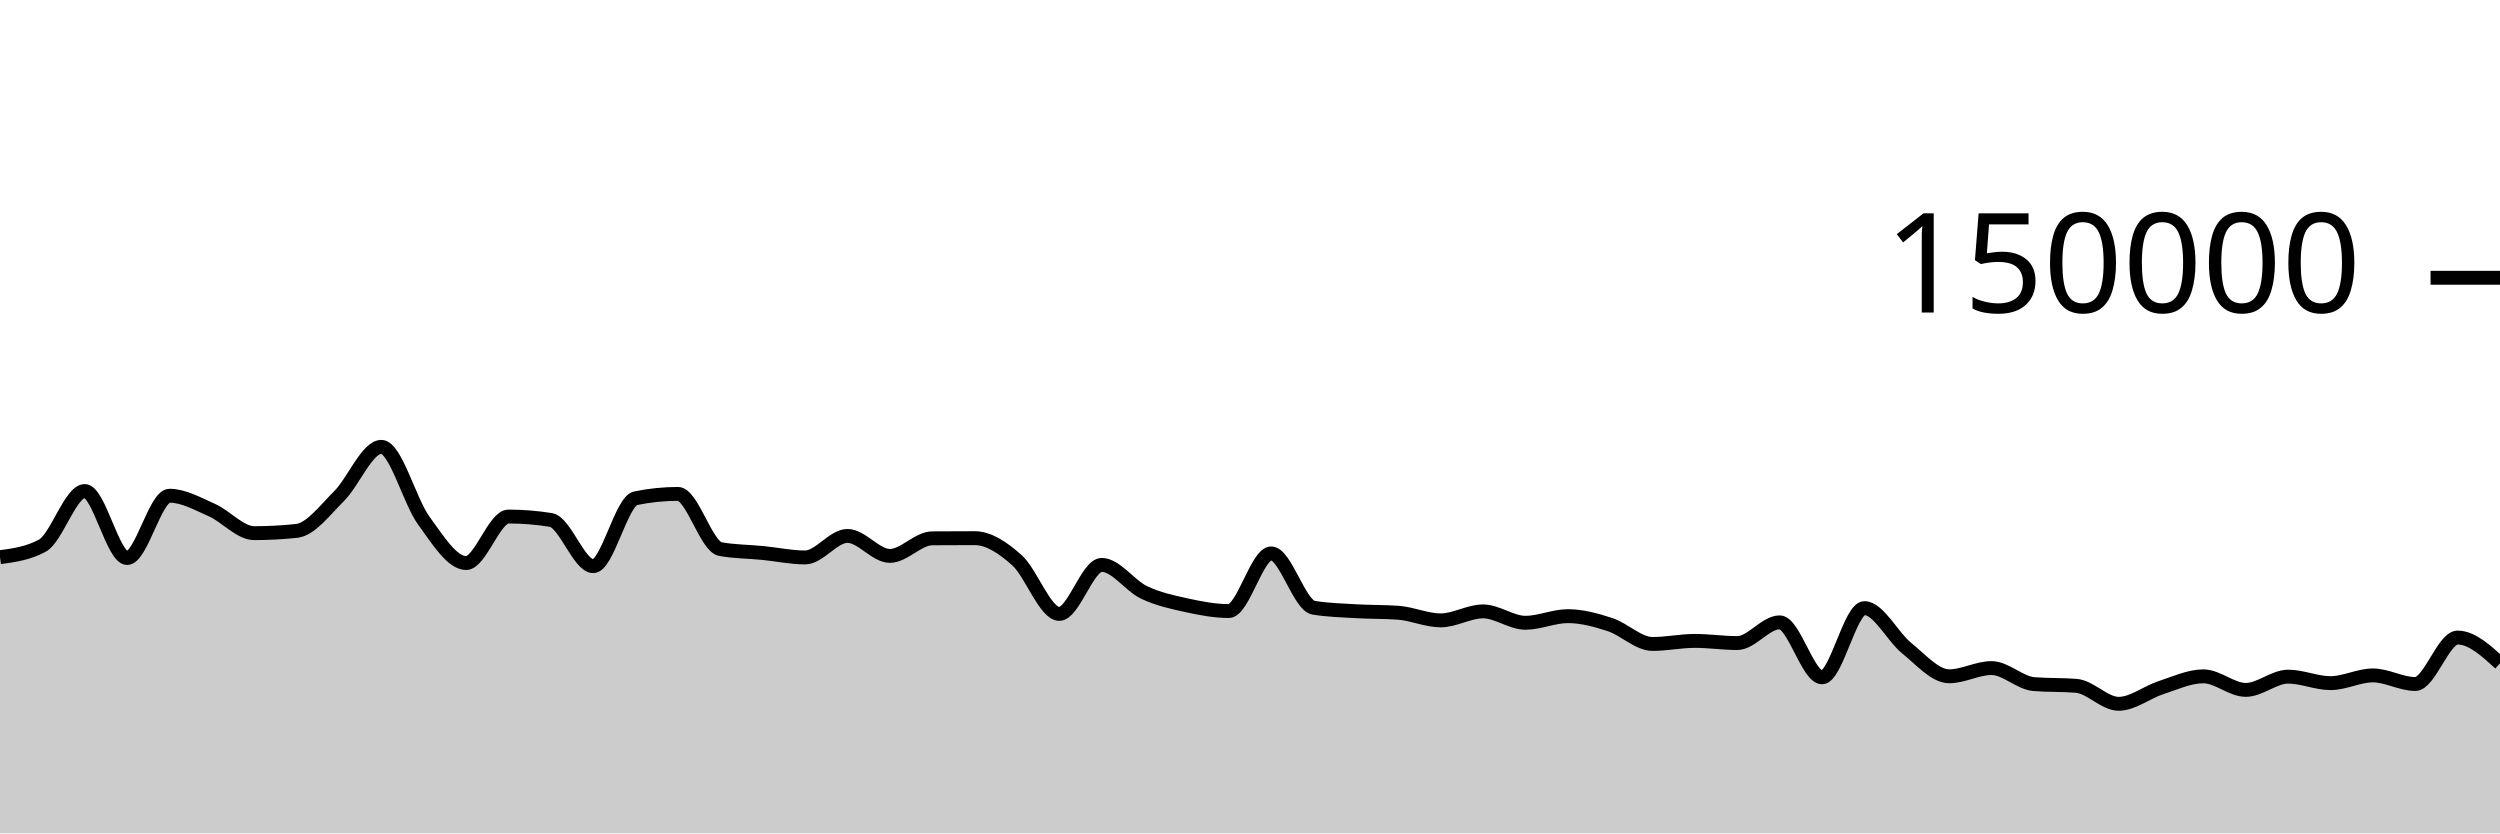
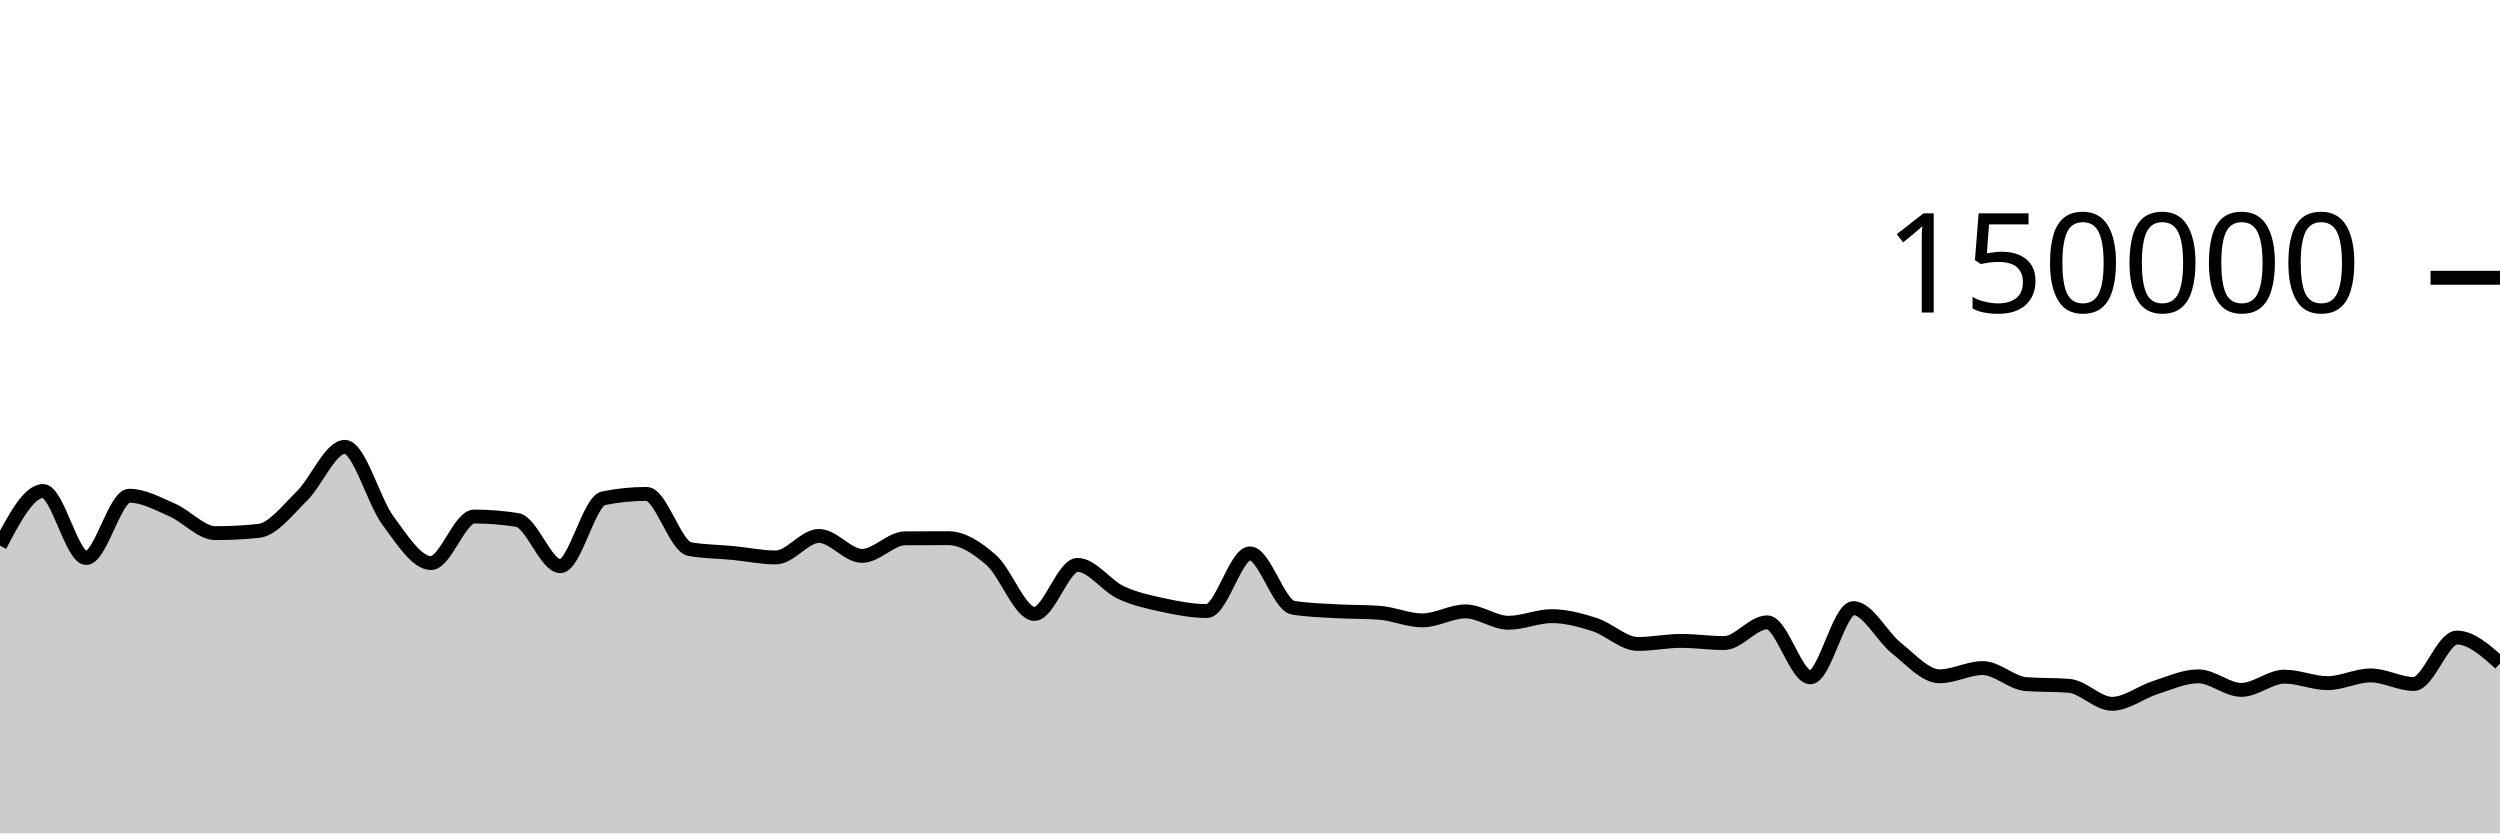
<svg xmlns="http://www.w3.org/2000/svg" viewBox="0 0 180 60">
  <g transform="translate(0,20)">
-     <path class="area" fill="rgba(0, 0, 0, 0.2)" d="M0,20.118C1.017,19.979,2.034,19.84,3.051,19.285C4.068,18.73,5.085,15.354,6.102,15.354C7.119,15.354,8.136,20.177,9.153,20.177C10.169,20.177,11.186,15.693,12.203,15.693C13.22,15.693,14.237,16.276,15.254,16.725C16.271,17.174,17.288,18.387,18.305,18.387C19.322,18.387,20.339,18.333,21.356,18.225C22.373,18.117,23.39,16.736,24.407,15.727C25.424,14.719,26.441,12.173,27.458,12.173C28.475,12.173,29.492,16.083,30.508,17.478C31.525,18.872,32.542,20.539,33.559,20.539C34.576,20.539,35.593,17.191,36.61,17.191C37.627,17.191,38.644,17.273,39.661,17.436C40.678,17.599,41.695,20.764,42.712,20.764C43.729,20.764,44.746,16.084,45.763,15.874C46.78,15.665,47.797,15.561,48.814,15.561C49.831,15.561,50.847,19.346,51.864,19.533C52.881,19.72,53.898,19.713,54.915,19.814C55.932,19.914,56.949,20.136,57.966,20.136C58.983,20.136,60,18.586,61.017,18.586C62.034,18.586,63.051,20.025,64.068,20.025C65.085,20.025,66.102,18.767,67.119,18.759C68.136,18.751,69.153,18.747,70.169,18.747C71.186,18.747,72.203,19.427,73.22,20.336C74.237,21.245,75.254,24.201,76.271,24.201C77.288,24.201,78.305,20.672,79.322,20.672C80.339,20.672,81.356,22.171,82.373,22.655C83.39,23.139,84.407,23.353,85.424,23.576C86.441,23.799,87.458,23.995,88.475,23.995C89.492,23.995,90.508,19.844,91.525,19.844C92.542,19.844,93.559,23.587,94.576,23.755C95.593,23.924,96.61,23.947,97.627,24.008C98.644,24.068,99.661,24.045,100.678,24.118C101.695,24.192,102.712,24.667,103.729,24.667C104.746,24.667,105.763,24.02,106.78,24.02C107.797,24.02,108.814,24.84,109.831,24.84C110.847,24.84,111.864,24.363,112.881,24.363C113.898,24.363,114.915,24.642,115.932,24.976C116.949,25.309,117.966,26.365,118.983,26.365C120,26.365,121.017,26.145,122.034,26.145C123.051,26.145,124.068,26.3,125.085,26.3C126.102,26.3,127.119,24.809,128.136,24.809C129.153,24.809,130.169,28.767,131.186,28.767C132.203,28.767,133.22,23.785,134.237,23.785C135.254,23.785,136.271,25.854,137.288,26.672C138.305,27.49,139.322,28.693,140.339,28.693C141.356,28.693,142.373,28.101,143.39,28.101C144.407,28.101,145.424,29.174,146.441,29.256C147.458,29.338,148.475,29.297,149.492,29.379C150.508,29.461,151.525,30.674,152.542,30.674C153.559,30.674,154.576,29.838,155.593,29.509C156.61,29.179,157.627,28.696,158.644,28.696C159.661,28.696,160.678,29.672,161.695,29.672C162.712,29.672,163.729,28.719,164.746,28.719C165.763,28.719,166.78,29.186,167.797,29.186C168.814,29.186,169.831,28.63,170.847,28.63C171.864,28.63,172.881,29.248,173.898,29.248C174.915,29.248,175.932,25.904,176.949,25.904C177.966,25.904,178.983,26.832,180,27.76L180,40C178.983,40,177.966,40,176.949,40C175.932,40,174.915,40,173.898,40C172.881,40,171.864,40,170.847,40C169.831,40,168.814,40,167.797,40C166.78,40,165.763,40,164.746,40C163.729,40,162.712,40,161.695,40C160.678,40,159.661,40,158.644,40C157.627,40,156.61,40,155.593,40C154.576,40,153.559,40,152.542,40C151.525,40,150.508,40,149.492,40C148.475,40,147.458,40,146.441,40C145.424,40,144.407,40,143.39,40C142.373,40,141.356,40,140.339,40C139.322,40,138.305,40,137.288,40C136.271,40,135.254,40,134.237,40C133.22,40,132.203,40,131.186,40C130.169,40,129.153,40,128.136,40C127.119,40,126.102,40,125.085,40C124.068,40,123.051,40,122.034,40C121.017,40,120,40,118.983,40C117.966,40,116.949,40,115.932,40C114.915,40,113.898,40,112.881,40C111.864,40,110.847,40,109.831,40C108.814,40,107.797,40,106.78,40C105.763,40,104.746,40,103.729,40C102.712,40,101.695,40,100.678,40C99.661,40,98.644,40,97.627,40C96.61,40,95.593,40,94.576,40C93.559,40,92.542,40,91.525,40C90.508,40,89.492,40,88.475,40C87.458,40,86.441,40,85.424,40C84.407,40,83.39,40,82.373,40C81.356,40,80.339,40,79.322,40C78.305,40,77.288,40,76.271,40C75.254,40,74.237,40,73.22,40C72.203,40,71.186,40,70.169,40C69.153,40,68.136,40,67.119,40C66.102,40,65.085,40,64.068,40C63.051,40,62.034,40,61.017,40C60,40,58.983,40,57.966,40C56.949,40,55.932,40,54.915,40C53.898,40,52.881,40,51.864,40C50.847,40,49.831,40,48.814,40C47.797,40,46.78,40,45.763,40C44.746,40,43.729,40,42.712,40C41.695,40,40.678,40,39.661,40C38.644,40,37.627,40,36.61,40C35.593,40,34.576,40,33.559,40C32.542,40,31.525,40,30.508,40C29.492,40,28.475,40,27.458,40C26.441,40,25.424,40,24.407,40C23.39,40,22.373,40,21.356,40C20.339,40,19.322,40,18.305,40C17.288,40,16.271,40,15.254,40C14.237,40,13.22,40,12.203,40C11.186,40,10.169,40,9.153,40C8.136,40,7.119,40,6.102,40C5.085,40,4.068,40,3.051,40C2.034,40,1.017,40,0,40Z" />
-     <path class="line" stroke="black" fill="none" d="M0,20.118C1.017,19.979,2.034,19.84,3.051,19.285C4.068,18.73,5.085,15.354,6.102,15.354C7.119,15.354,8.136,20.177,9.153,20.177C10.169,20.177,11.186,15.693,12.203,15.693C13.22,15.693,14.237,16.276,15.254,16.725C16.271,17.174,17.288,18.387,18.305,18.387C19.322,18.387,20.339,18.333,21.356,18.225C22.373,18.117,23.39,16.736,24.407,15.727C25.424,14.719,26.441,12.173,27.458,12.173C28.475,12.173,29.492,16.083,30.508,17.478C31.525,18.872,32.542,20.539,33.559,20.539C34.576,20.539,35.593,17.191,36.61,17.191C37.627,17.191,38.644,17.273,39.661,17.436C40.678,17.599,41.695,20.764,42.712,20.764C43.729,20.764,44.746,16.084,45.763,15.874C46.78,15.665,47.797,15.561,48.814,15.561C49.831,15.561,50.847,19.346,51.864,19.533C52.881,19.72,53.898,19.713,54.915,19.814C55.932,19.914,56.949,20.136,57.966,20.136C58.983,20.136,60,18.586,61.017,18.586C62.034,18.586,63.051,20.025,64.068,20.025C65.085,20.025,66.102,18.767,67.119,18.759C68.136,18.751,69.153,18.747,70.169,18.747C71.186,18.747,72.203,19.427,73.22,20.336C74.237,21.245,75.254,24.201,76.271,24.201C77.288,24.201,78.305,20.672,79.322,20.672C80.339,20.672,81.356,22.171,82.373,22.655C83.39,23.139,84.407,23.353,85.424,23.576C86.441,23.799,87.458,23.995,88.475,23.995C89.492,23.995,90.508,19.844,91.525,19.844C92.542,19.844,93.559,23.587,94.576,23.755C95.593,23.924,96.61,23.947,97.627,24.008C98.644,24.068,99.661,24.045,100.678,24.118C101.695,24.192,102.712,24.667,103.729,24.667C104.746,24.667,105.763,24.02,106.78,24.02C107.797,24.02,108.814,24.84,109.831,24.84C110.847,24.84,111.864,24.363,112.881,24.363C113.898,24.363,114.915,24.642,115.932,24.976C116.949,25.309,117.966,26.365,118.983,26.365C120,26.365,121.017,26.145,122.034,26.145C123.051,26.145,124.068,26.3,125.085,26.3C126.102,26.3,127.119,24.809,128.136,24.809C129.153,24.809,130.169,28.767,131.186,28.767C132.203,28.767,133.22,23.785,134.237,23.785C135.254,23.785,136.271,25.854,137.288,26.672C138.305,27.49,139.322,28.693,140.339,28.693C141.356,28.693,142.373,28.101,143.39,28.101C144.407,28.101,145.424,29.174,146.441,29.256C147.458,29.338,148.475,29.297,149.492,29.379C150.508,29.461,151.525,30.674,152.542,30.674C153.559,30.674,154.576,29.838,155.593,29.509C156.61,29.179,157.627,28.696,158.644,28.696C159.661,28.696,160.678,29.672,161.695,29.672C162.712,29.672,163.729,28.719,164.746,28.719C165.763,28.719,166.78,29.186,167.797,29.186C168.814,29.186,169.831,28.63,170.847,28.63C171.864,28.63,172.881,29.248,173.898,29.248C174.915,29.248,175.932,25.904,176.949,25.904C177.966,25.904,178.983,26.832,180,27.76" />
+     <path class="area" fill="rgba(0, 0, 0, 0.2)" d="M0,19.285C1.034,17.319,2.069,15.354,3.103,15.354C4.138,15.354,5.172,20.176,6.207,20.176C7.241,20.176,8.276,15.693,9.31,15.693C10.345,15.693,11.379,16.276,12.414,16.725C13.448,17.174,14.483,18.386,15.517,18.386C16.552,18.386,17.586,18.333,18.621,18.225C19.655,18.117,20.69,16.736,21.724,15.728C22.759,14.719,23.793,12.173,24.828,12.173C25.862,12.173,26.897,16.083,27.931,17.478C28.966,18.872,30,20.54,31.034,20.54C32.069,20.54,33.103,17.191,34.138,17.191C35.172,17.191,36.207,17.273,37.241,17.436C38.276,17.599,39.31,20.764,40.345,20.764C41.379,20.764,42.414,16.083,43.448,15.874C44.483,15.665,45.517,15.561,46.552,15.561C47.586,15.561,48.621,19.347,49.655,19.533C50.69,19.72,51.724,19.713,52.759,19.813C53.793,19.914,54.828,20.136,55.862,20.136C56.897,20.136,57.931,18.587,58.966,18.587C60,18.587,61.034,20.024,62.069,20.024C63.103,20.024,64.138,18.767,65.172,18.759C66.207,18.752,67.241,18.748,68.276,18.748C69.31,18.748,70.345,19.427,71.379,20.335C72.414,21.244,73.448,24.201,74.483,24.201C75.517,24.201,76.552,20.672,77.586,20.672C78.621,20.672,79.655,22.171,80.69,22.655C81.724,23.139,82.759,23.353,83.793,23.576C84.828,23.799,85.862,23.995,86.897,23.995C87.931,23.995,88.966,19.844,90,19.844C91.034,19.844,92.069,23.587,93.103,23.755C94.138,23.924,95.172,23.948,96.207,24.008C97.241,24.068,98.276,24.045,99.31,24.118C100.345,24.191,101.379,24.667,102.414,24.667C103.448,24.667,104.483,24.02,105.517,24.02C106.552,24.02,107.586,24.839,108.621,24.839C109.655,24.839,110.69,24.363,111.724,24.363C112.759,24.363,113.793,24.642,114.828,24.976C115.862,25.31,116.897,26.365,117.931,26.365C118.966,26.365,120,26.145,121.034,26.145C122.069,26.145,123.103,26.3,124.138,26.3C125.172,26.3,126.207,24.809,127.241,24.809C128.276,24.809,129.31,28.767,130.345,28.767C131.379,28.767,132.414,23.785,133.448,23.785C134.483,23.785,135.517,25.854,136.552,26.672C137.586,27.49,138.621,28.693,139.655,28.693C140.69,28.693,141.724,28.101,142.759,28.101C143.793,28.101,144.828,29.173,145.862,29.255C146.897,29.338,147.931,29.297,148.966,29.379C150,29.461,151.034,30.674,152.069,30.674C153.103,30.674,154.138,29.838,155.172,29.508C156.207,29.179,157.241,28.696,158.276,28.696C159.31,28.696,160.345,29.672,161.379,29.672C162.414,29.672,163.448,28.719,164.483,28.719C165.517,28.719,166.552,29.186,167.586,29.186C168.621,29.186,169.655,28.63,170.69,28.63C171.724,28.63,172.759,29.247,173.793,29.247C174.828,29.247,175.862,25.904,176.897,25.904C177.931,25.904,178.966,26.832,180,27.76L180,40C178.966,40,177.931,40,176.897,40C175.862,40,174.828,40,173.793,40C172.759,40,171.724,40,170.69,40C169.655,40,168.621,40,167.586,40C166.552,40,165.517,40,164.483,40C163.448,40,162.414,40,161.379,40C160.345,40,159.31,40,158.276,40C157.241,40,156.207,40,155.172,40C154.138,40,153.103,40,152.069,40C151.034,40,150,40,148.966,40C147.931,40,146.897,40,145.862,40C144.828,40,143.793,40,142.759,40C141.724,40,140.69,40,139.655,40C138.621,40,137.586,40,136.552,40C135.517,40,134.483,40,133.448,40C132.414,40,131.379,40,130.345,40C129.31,40,128.276,40,127.241,40C126.207,40,125.172,40,124.138,40C123.103,40,122.069,40,121.034,40C120,40,118.966,40,117.931,40C116.897,40,115.862,40,114.828,40C113.793,40,112.759,40,111.724,40C110.69,40,109.655,40,108.621,40C107.586,40,106.552,40,105.517,40C104.483,40,103.448,40,102.414,40C101.379,40,100.345,40,99.31,40C98.276,40,97.241,40,96.207,40C95.172,40,94.138,40,93.103,40C92.069,40,91.034,40,90,40C88.966,40,87.931,40,86.897,40C85.862,40,84.828,40,83.793,40C82.759,40,81.724,40,80.69,40C79.655,40,78.621,40,77.586,40C76.552,40,75.517,40,74.483,40C73.448,40,72.414,40,71.379,40C70.345,40,69.31,40,68.276,40C67.241,40,66.207,40,65.172,40C64.138,40,63.103,40,62.069,40C61.034,40,60,40,58.966,40C57.931,40,56.897,40,55.862,40C54.828,40,53.793,40,52.759,40C51.724,40,50.69,40,49.655,40C48.621,40,47.586,40,46.552,40C45.517,40,44.483,40,43.448,40C42.414,40,41.379,40,40.345,40C39.31,40,38.276,40,37.241,40C36.207,40,35.172,40,34.138,40C33.103,40,32.069,40,31.034,40C30,40,28.966,40,27.931,40C26.897,40,25.862,40,24.828,40C23.793,40,22.759,40,21.724,40C20.69,40,19.655,40,18.621,40C17.586,40,16.552,40,15.517,40C14.483,40,13.448,40,12.414,40C11.379,40,10.345,40,9.31,40C8.276,40,7.241,40,6.207,40C5.172,40,4.138,40,3.103,40C2.069,40,1.034,40,0,40Z" />
+     <path class="line" stroke="black" fill="none" d="M0,19.285C1.034,17.319,2.069,15.354,3.103,15.354C4.138,15.354,5.172,20.176,6.207,20.176C7.241,20.176,8.276,15.693,9.31,15.693C10.345,15.693,11.379,16.276,12.414,16.725C13.448,17.174,14.483,18.386,15.517,18.386C16.552,18.386,17.586,18.333,18.621,18.225C19.655,18.117,20.69,16.736,21.724,15.728C22.759,14.719,23.793,12.173,24.828,12.173C25.862,12.173,26.897,16.083,27.931,17.478C28.966,18.872,30,20.54,31.034,20.54C32.069,20.54,33.103,17.191,34.138,17.191C35.172,17.191,36.207,17.273,37.241,17.436C38.276,17.599,39.31,20.764,40.345,20.764C41.379,20.764,42.414,16.083,43.448,15.874C44.483,15.665,45.517,15.561,46.552,15.561C47.586,15.561,48.621,19.347,49.655,19.533C50.69,19.72,51.724,19.713,52.759,19.813C53.793,19.914,54.828,20.136,55.862,20.136C56.897,20.136,57.931,18.587,58.966,18.587C60,18.587,61.034,20.024,62.069,20.024C63.103,20.024,64.138,18.767,65.172,18.759C66.207,18.752,67.241,18.748,68.276,18.748C69.31,18.748,70.345,19.427,71.379,20.335C72.414,21.244,73.448,24.201,74.483,24.201C75.517,24.201,76.552,20.672,77.586,20.672C78.621,20.672,79.655,22.171,80.69,22.655C81.724,23.139,82.759,23.353,83.793,23.576C84.828,23.799,85.862,23.995,86.897,23.995C87.931,23.995,88.966,19.844,90,19.844C91.034,19.844,92.069,23.587,93.103,23.755C94.138,23.924,95.172,23.948,96.207,24.008C97.241,24.068,98.276,24.045,99.31,24.118C100.345,24.191,101.379,24.667,102.414,24.667C103.448,24.667,104.483,24.02,105.517,24.02C106.552,24.02,107.586,24.839,108.621,24.839C109.655,24.839,110.69,24.363,111.724,24.363C112.759,24.363,113.793,24.642,114.828,24.976C115.862,25.31,116.897,26.365,117.931,26.365C118.966,26.365,120,26.145,121.034,26.145C122.069,26.145,123.103,26.3,124.138,26.3C125.172,26.3,126.207,24.809,127.241,24.809C128.276,24.809,129.31,28.767,130.345,28.767C131.379,28.767,132.414,23.785,133.448,23.785C134.483,23.785,135.517,25.854,136.552,26.672C137.586,27.49,138.621,28.693,139.655,28.693C140.69,28.693,141.724,28.101,142.759,28.101C143.793,28.101,144.828,29.173,145.862,29.255C146.897,29.338,147.931,29.297,148.966,29.379C150,29.461,151.034,30.674,152.069,30.674C153.103,30.674,154.138,29.838,155.172,29.508C156.207,29.179,157.241,28.696,158.276,28.696C159.31,28.696,160.345,29.672,161.379,29.672C162.414,29.672,163.448,28.719,164.483,28.719C165.517,28.719,166.552,29.186,167.586,29.186C168.621,29.186,169.655,28.63,170.69,28.63C171.724,28.63,172.759,29.247,173.793,29.247C174.828,29.247,175.862,25.904,176.897,25.904C177.931,25.904,178.966,26.832,180,27.76" />
    <path class="axis-ceiling" stroke-width="1" stroke="black" fill="none" d="M175,0L180,0" />
    <text class="axis-ceiling-label" font-family="sans-serif" text-anchor="end" font-size="10px" x="170" y="2.5">150000</text>
  </g>
</svg>
